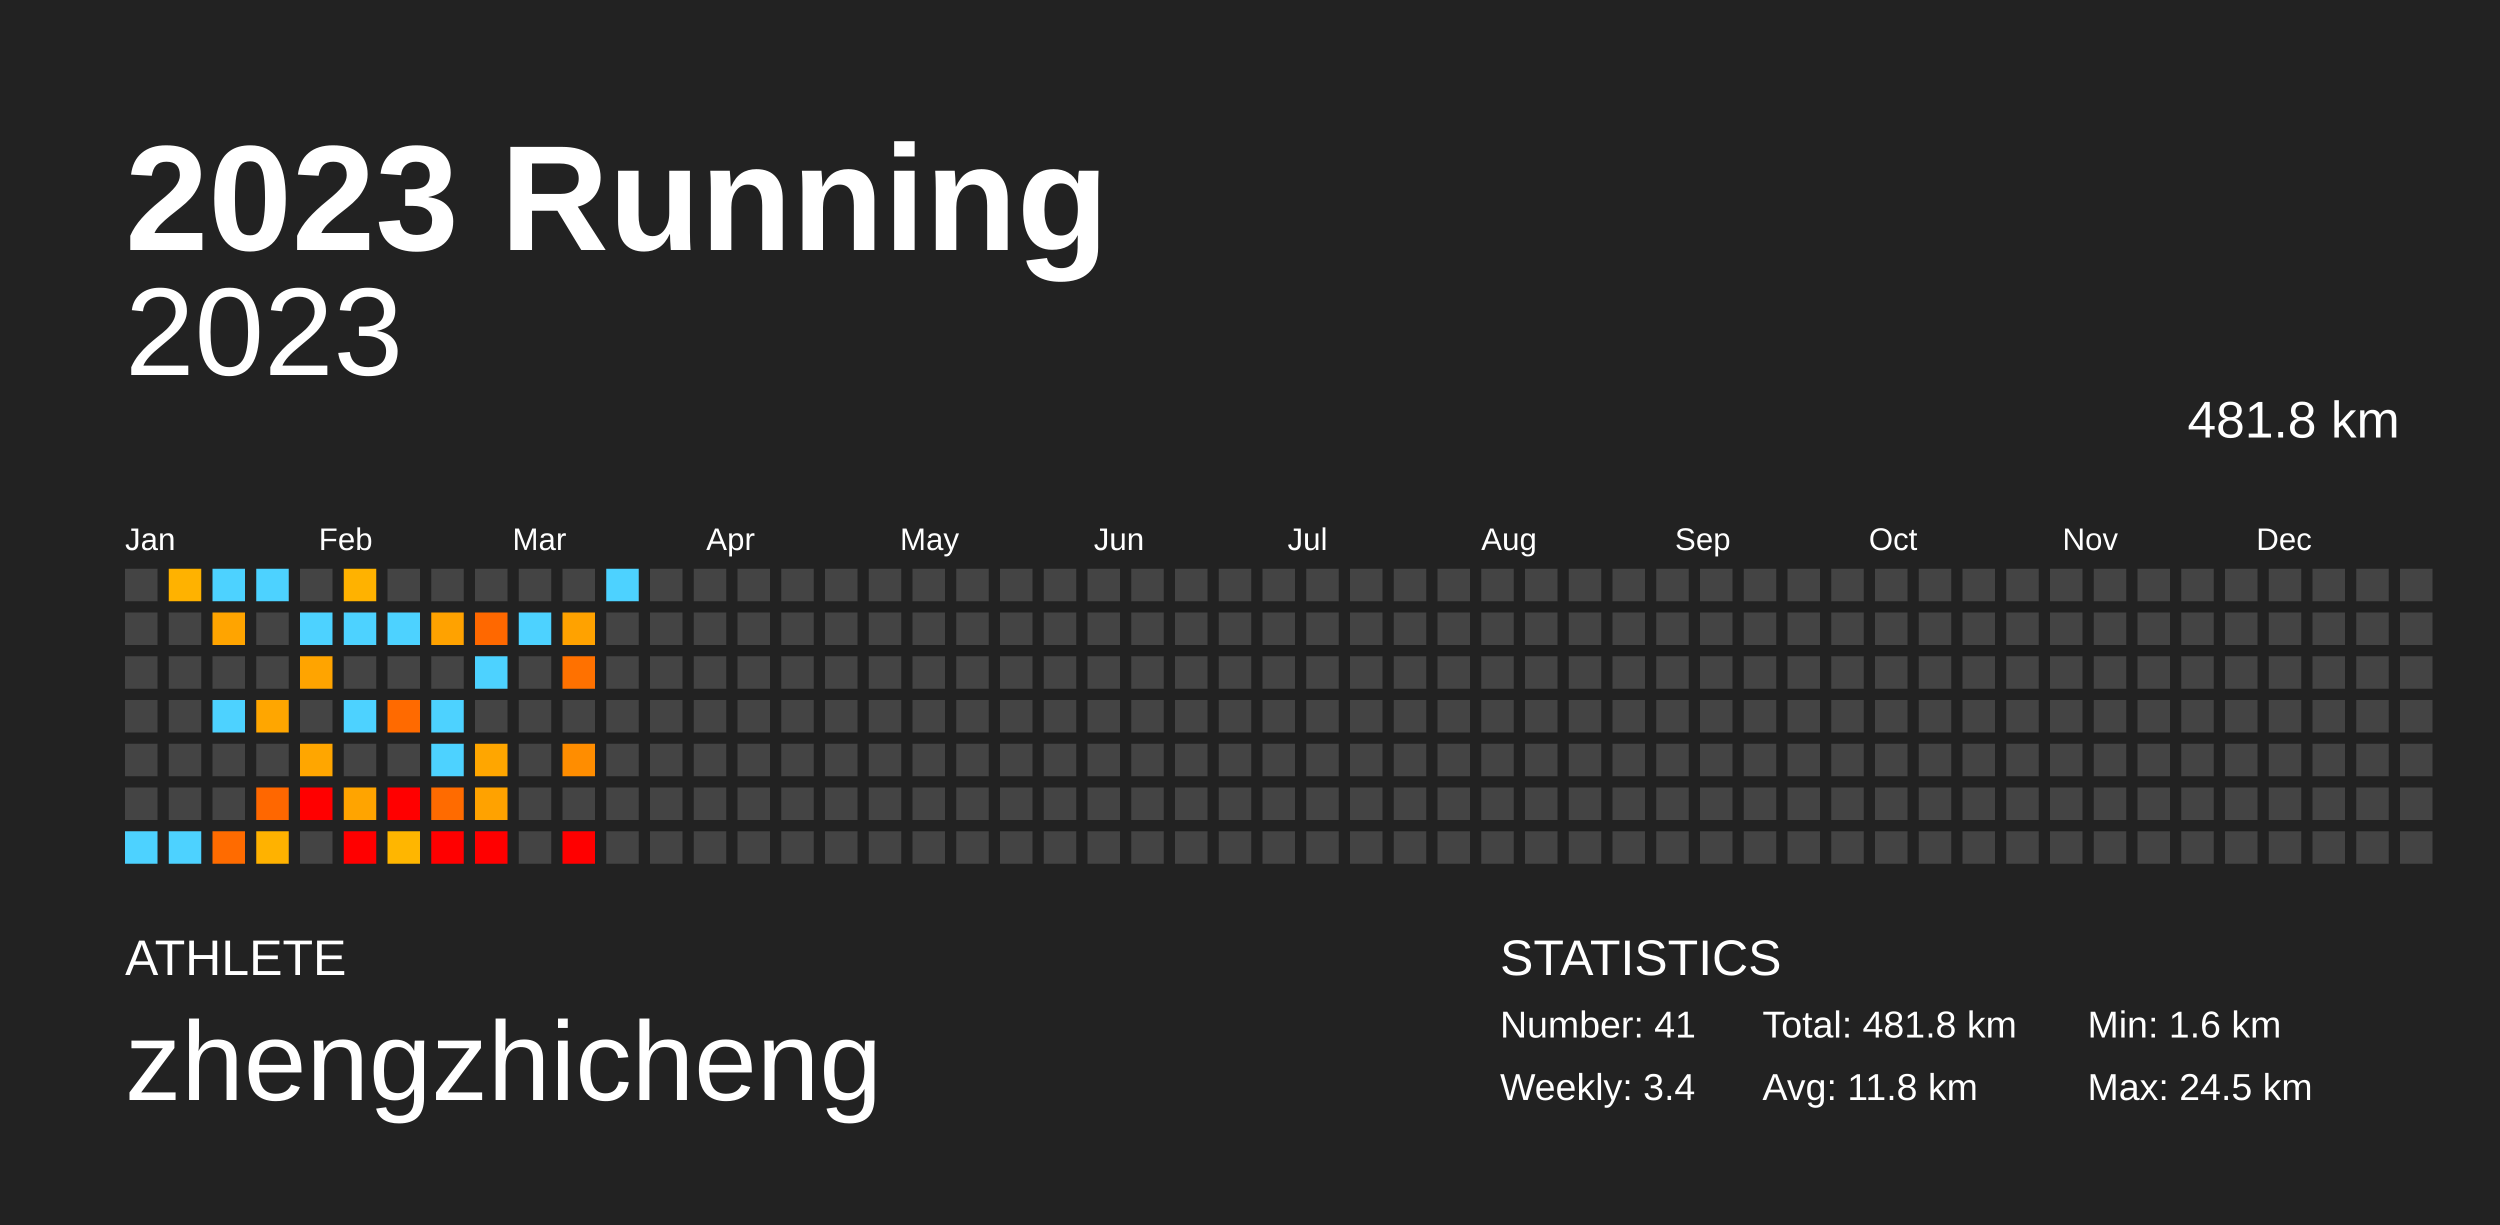
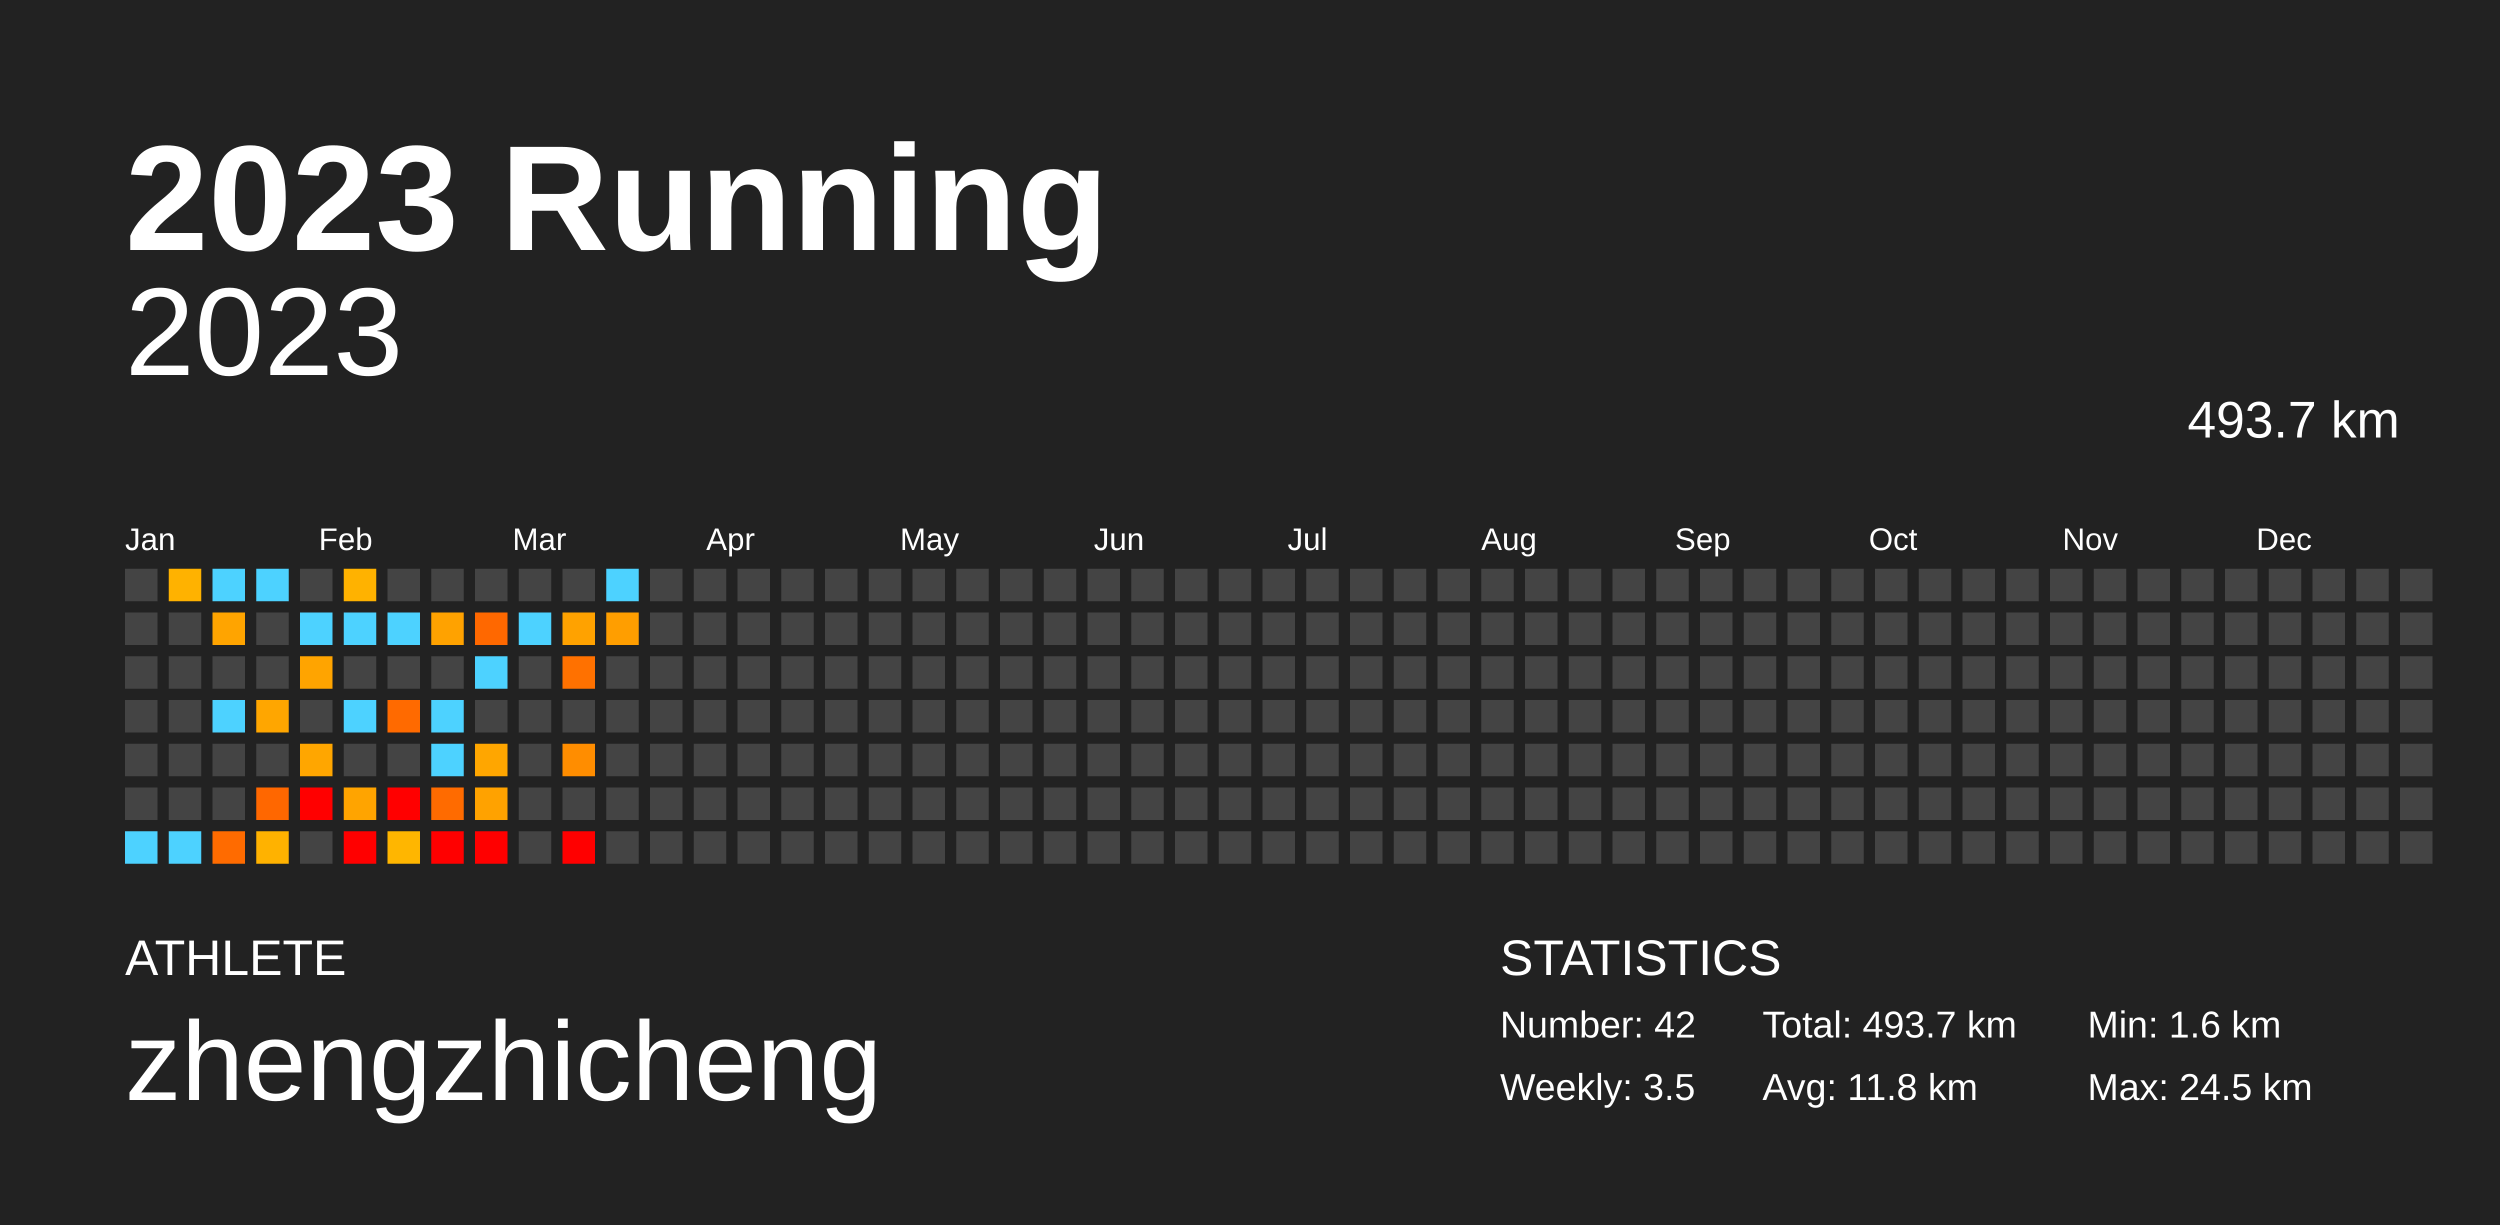
<svg xmlns="http://www.w3.org/2000/svg" baseProfile="full" height="98mm" version="1.1" viewBox="0,0,200,98" width="200mm">
  <defs />
  <rect fill="#222222" height="98" width="200" x="0" y="0" />
  <text fill="#FFFFFF" style="font-size:12px; font-family:Arial; font-weight:bold;" x="10" y="20">2023 Running</text>
  <text fill="#FFFFFF" style="font-size:4px; font-family:Arial" x="10" y="78">ATHLETE</text>
  <text fill="#FFFFFF" style="font-size:9px; font-family:Arial" x="10" y="88">zhengzhicheng</text>
  <text fill="#FFFFFF" style="font-size:4px; font-family:Arial" x="120" y="78">STATISTICS</text>
-   <text fill="#FFFFFF" style="font-size:3px; font-family:Arial" x="120" y="83">Number: 41</text>
-   <text fill="#FFFFFF" style="font-size:3px; font-family:Arial" x="120" y="88">Weekly: 3.4</text>
-   <text fill="#FFFFFF" style="font-size:3px; font-family:Arial" x="141" y="83">Total: 481.8 km</text>
+   <text fill="#FFFFFF" style="font-size:3px; font-family:Arial" x="120" y="83">Number: 42</text>
+   <text fill="#FFFFFF" style="font-size:3px; font-family:Arial" x="120" y="88">Weekly: 3.5</text>
+   <text fill="#FFFFFF" style="font-size:3px; font-family:Arial" x="141" y="83">Total: 493.7 km</text>
  <text fill="#FFFFFF" style="font-size:3px; font-family:Arial" x="141" y="88">Avg: 11.8 km</text>
  <text fill="#FFFFFF" style="font-size:3px; font-family:Arial" x="167" y="83">Min: 1.6 km</text>
  <text fill="#FFFFFF" style="font-size:3px; font-family:Arial" x="167" y="88">Max: 24.5 km</text>
  <text alignment-baseline="hanging" fill="#FFFFFF" style="font-size:10.0px; font-family:Arial;" x="10" y="30">2023</text>
-   <text alignment-baseline="hanging" fill="#FFFFFF" style="font-size:4.125px; font-family:Arial;" x="175" y="35">481.8 km</text>
+   <text alignment-baseline="hanging" fill="#FFFFFF" style="font-size:4.125px; font-family:Arial;" x="175" y="35">493.7 km</text>
  <text fill="#FFFFFF" style="font-size:2.5px; font-family:Arial" x="10.0" y="44">Jan</text>
  <text fill="#FFFFFF" style="font-size:2.5px; font-family:Arial" x="25.5" y="44">Feb</text>
  <text fill="#FFFFFF" style="font-size:2.5px; font-family:Arial" x="41.0" y="44">Mar</text>
  <text fill="#FFFFFF" style="font-size:2.5px; font-family:Arial" x="56.5" y="44">Apr</text>
  <text fill="#FFFFFF" style="font-size:2.5px; font-family:Arial" x="72.0" y="44">May</text>
  <text fill="#FFFFFF" style="font-size:2.5px; font-family:Arial" x="87.5" y="44">Jun</text>
  <text fill="#FFFFFF" style="font-size:2.5px; font-family:Arial" x="103.0" y="44">Jul</text>
  <text fill="#FFFFFF" style="font-size:2.5px; font-family:Arial" x="118.5" y="44">Aug</text>
  <text fill="#FFFFFF" style="font-size:2.5px; font-family:Arial" x="134.0" y="44">Sep</text>
  <text fill="#FFFFFF" style="font-size:2.5px; font-family:Arial" x="149.5" y="44">Oct</text>
  <text fill="#FFFFFF" style="font-size:2.5px; font-family:Arial" x="165.0" y="44">Nov</text>
  <text fill="#FFFFFF" style="font-size:2.5px; font-family:Arial" x="180.5" y="44">Dec</text>
  <rect fill="#444444" height="2.6" width="2.6" x="10.0" y="45.5" />
  <rect fill="#444444" height="2.6" width="2.6" x="10.0" y="49.0" />
  <rect fill="#444444" height="2.6" width="2.6" x="10.0" y="52.5" />
  <rect fill="#444444" height="2.6" width="2.6" x="10.0" y="56.0" />
  <rect fill="#444444" height="2.6" width="2.6" x="10.0" y="59.5" />
  <rect fill="#444444" height="2.6" width="2.6" x="10.0" y="63.0" />
  <rect fill="#4dd2ff" height="2.6" width="2.6" x="10.0" y="66.5" />
  <rect fill="#ffb200" height="2.6" width="2.6" x="13.5" y="45.5" />
  <rect fill="#444444" height="2.6" width="2.6" x="13.5" y="49.0" />
  <rect fill="#444444" height="2.6" width="2.6" x="13.5" y="52.5" />
  <rect fill="#444444" height="2.6" width="2.6" x="13.5" y="56.0" />
  <rect fill="#444444" height="2.6" width="2.6" x="13.5" y="59.5" />
  <rect fill="#444444" height="2.6" width="2.6" x="13.5" y="63.0" />
  <rect fill="#4dd2ff" height="2.6" width="2.6" x="13.5" y="66.5" />
  <rect fill="#4dd2ff" height="2.6" width="2.6" x="17.0" y="45.5" />
  <rect fill="#ffa400" height="2.6" width="2.6" x="17.0" y="49.0" />
  <rect fill="#444444" height="2.6" width="2.6" x="17.0" y="52.5" />
  <rect fill="#4dd2ff" height="2.6" width="2.6" x="17.0" y="56.0" />
  <rect fill="#444444" height="2.6" width="2.6" x="17.0" y="59.5" />
  <rect fill="#444444" height="2.6" width="2.6" x="17.0" y="63.0" />
  <rect fill="#ff6b00" height="2.6" width="2.6" x="17.0" y="66.5" />
  <rect fill="#4dd2ff" height="2.6" width="2.6" x="20.5" y="45.5" />
  <rect fill="#444444" height="2.6" width="2.6" x="20.5" y="49.0" />
  <rect fill="#444444" height="2.6" width="2.6" x="20.5" y="52.5" />
  <rect fill="#ffa600" height="2.6" width="2.6" x="20.5" y="56.0" />
  <rect fill="#444444" height="2.6" width="2.6" x="20.5" y="59.5" />
  <rect fill="#ff6700" height="2.6" width="2.6" x="20.5" y="63.0" />
  <rect fill="#ffb200" height="2.6" width="2.6" x="20.5" y="66.5" />
  <rect fill="#444444" height="2.6" width="2.6" x="24.0" y="45.5" />
  <rect fill="#4dd2ff" height="2.6" width="2.6" x="24.0" y="49.0" />
  <rect fill="#ffa400" height="2.6" width="2.6" x="24.0" y="52.5" />
  <rect fill="#444444" height="2.6" width="2.6" x="24.0" y="56.0" />
  <rect fill="#ffa600" height="2.6" width="2.6" x="24.0" y="59.5" />
  <rect fill="red" height="2.6" width="2.6" x="24.0" y="63.0" />
  <rect fill="#444444" height="2.6" width="2.6" x="24.0" y="66.5" />
  <rect fill="#ffb200" height="2.6" width="2.6" x="27.5" y="45.5" />
  <rect fill="#4dd2ff" height="2.6" width="2.6" x="27.5" y="49.0" />
  <rect fill="#444444" height="2.6" width="2.6" x="27.5" y="52.5" />
  <rect fill="#4dd2ff" height="2.6" width="2.6" x="27.5" y="56.0" />
  <rect fill="#444444" height="2.6" width="2.6" x="27.5" y="59.5" />
  <rect fill="#ffa400" height="2.6" width="2.6" x="27.5" y="63.0" />
  <rect fill="red" height="2.6" width="2.6" x="27.5" y="66.5" />
  <rect fill="#444444" height="2.6" width="2.6" x="31.0" y="45.5" />
  <rect fill="#4dd2ff" height="2.6" width="2.6" x="31.0" y="49.0" />
  <rect fill="#444444" height="2.6" width="2.6" x="31.0" y="52.5" />
  <rect fill="#ff6a00" height="2.6" width="2.6" x="31.0" y="56.0" />
  <rect fill="#444444" height="2.6" width="2.6" x="31.0" y="59.5" />
  <rect fill="red" height="2.6" width="2.6" x="31.0" y="63.0" />
  <rect fill="#ffb600" height="2.6" width="2.6" x="31.0" y="66.5" />
  <rect fill="#444444" height="2.6" width="2.6" x="34.5" y="45.5" />
  <rect fill="#ffa200" height="2.6" width="2.6" x="34.5" y="49.0" />
  <rect fill="#444444" height="2.6" width="2.6" x="34.5" y="52.5" />
  <rect fill="#4dd2ff" height="2.6" width="2.6" x="34.5" y="56.0" />
  <rect fill="#4dd2ff" height="2.6" width="2.6" x="34.5" y="59.5" />
  <rect fill="#ff6b00" height="2.6" width="2.6" x="34.5" y="63.0" />
  <rect fill="red" height="2.6" width="2.6" x="34.5" y="66.5" />
  <rect fill="#444444" height="2.6" width="2.6" x="38.0" y="45.5" />
  <rect fill="#ff6800" height="2.6" width="2.6" x="38.0" y="49.0" />
  <rect fill="#4dd2ff" height="2.6" width="2.6" x="38.0" y="52.5" />
  <rect fill="#444444" height="2.6" width="2.6" x="38.0" y="56.0" />
  <rect fill="#ffa600" height="2.6" width="2.6" x="38.0" y="59.5" />
  <rect fill="#ffa200" height="2.6" width="2.6" x="38.0" y="63.0" />
  <rect fill="red" height="2.6" width="2.6" x="38.0" y="66.5" />
  <rect fill="#444444" height="2.6" width="2.6" x="41.5" y="45.5" />
  <rect fill="#4dd2ff" height="2.6" width="2.6" x="41.5" y="49.0" />
  <rect fill="#444444" height="2.6" width="2.6" x="41.5" y="52.5" />
  <rect fill="#444444" height="2.6" width="2.6" x="41.5" y="56.0" />
  <rect fill="#444444" height="2.6" width="2.6" x="41.5" y="59.5" />
  <rect fill="#444444" height="2.6" width="2.6" x="41.5" y="63.0" />
  <rect fill="#444444" height="2.6" width="2.6" x="41.5" y="66.5" />
  <rect fill="#444444" height="2.6" width="2.6" x="45.0" y="45.5" />
  <rect fill="#ffa200" height="2.6" width="2.6" x="45.0" y="49.0" />
  <rect fill="#ff7100" height="2.6" width="2.6" x="45.0" y="52.5" />
  <rect fill="#444444" height="2.6" width="2.6" x="45.0" y="56.0" />
  <rect fill="#ff8d00" height="2.6" width="2.6" x="45.0" y="59.5" />
  <rect fill="#444444" height="2.6" width="2.6" x="45.0" y="63.0" />
  <rect fill="red" height="2.6" width="2.6" x="45.0" y="66.5" />
  <rect fill="#4dd2ff" height="2.6" width="2.6" x="48.5" y="45.5" />
-   <rect fill="#444444" height="2.6" width="2.6" x="48.5" y="49.0" />
+   <rect fill="#ff9e00" height="2.6" width="2.6" x="48.5" y="49.0" />
  <rect fill="#444444" height="2.6" width="2.6" x="48.5" y="52.5" />
  <rect fill="#444444" height="2.6" width="2.6" x="48.5" y="56.0" />
  <rect fill="#444444" height="2.6" width="2.6" x="48.5" y="59.5" />
  <rect fill="#444444" height="2.6" width="2.6" x="48.5" y="63.0" />
  <rect fill="#444444" height="2.6" width="2.6" x="48.5" y="66.5" />
  <rect fill="#444444" height="2.6" width="2.6" x="52.0" y="45.5" />
  <rect fill="#444444" height="2.6" width="2.6" x="52.0" y="49.0" />
  <rect fill="#444444" height="2.6" width="2.6" x="52.0" y="52.5" />
  <rect fill="#444444" height="2.6" width="2.6" x="52.0" y="56.0" />
  <rect fill="#444444" height="2.6" width="2.6" x="52.0" y="59.5" />
  <rect fill="#444444" height="2.6" width="2.6" x="52.0" y="63.0" />
  <rect fill="#444444" height="2.6" width="2.6" x="52.0" y="66.5" />
  <rect fill="#444444" height="2.6" width="2.6" x="55.5" y="45.5" />
  <rect fill="#444444" height="2.6" width="2.6" x="55.5" y="49.0" />
  <rect fill="#444444" height="2.6" width="2.6" x="55.5" y="52.5" />
  <rect fill="#444444" height="2.6" width="2.6" x="55.5" y="56.0" />
  <rect fill="#444444" height="2.6" width="2.6" x="55.5" y="59.5" />
  <rect fill="#444444" height="2.6" width="2.6" x="55.5" y="63.0" />
  <rect fill="#444444" height="2.6" width="2.6" x="55.5" y="66.5" />
  <rect fill="#444444" height="2.6" width="2.6" x="59.0" y="45.5" />
  <rect fill="#444444" height="2.6" width="2.6" x="59.0" y="49.0" />
  <rect fill="#444444" height="2.6" width="2.6" x="59.0" y="52.5" />
  <rect fill="#444444" height="2.6" width="2.6" x="59.0" y="56.0" />
  <rect fill="#444444" height="2.6" width="2.6" x="59.0" y="59.5" />
  <rect fill="#444444" height="2.6" width="2.6" x="59.0" y="63.0" />
  <rect fill="#444444" height="2.6" width="2.6" x="59.0" y="66.5" />
  <rect fill="#444444" height="2.6" width="2.6" x="62.5" y="45.5" />
  <rect fill="#444444" height="2.6" width="2.6" x="62.5" y="49.0" />
  <rect fill="#444444" height="2.6" width="2.6" x="62.5" y="52.5" />
  <rect fill="#444444" height="2.6" width="2.6" x="62.5" y="56.0" />
  <rect fill="#444444" height="2.6" width="2.6" x="62.5" y="59.5" />
  <rect fill="#444444" height="2.6" width="2.6" x="62.5" y="63.0" />
  <rect fill="#444444" height="2.6" width="2.6" x="62.5" y="66.5" />
  <rect fill="#444444" height="2.6" width="2.6" x="66.0" y="45.5" />
  <rect fill="#444444" height="2.6" width="2.6" x="66.0" y="49.0" />
  <rect fill="#444444" height="2.6" width="2.6" x="66.0" y="52.5" />
  <rect fill="#444444" height="2.6" width="2.6" x="66.0" y="56.0" />
  <rect fill="#444444" height="2.6" width="2.6" x="66.0" y="59.5" />
  <rect fill="#444444" height="2.6" width="2.6" x="66.0" y="63.0" />
  <rect fill="#444444" height="2.6" width="2.6" x="66.0" y="66.5" />
  <rect fill="#444444" height="2.6" width="2.6" x="69.5" y="45.5" />
  <rect fill="#444444" height="2.6" width="2.6" x="69.5" y="49.0" />
  <rect fill="#444444" height="2.6" width="2.6" x="69.5" y="52.5" />
  <rect fill="#444444" height="2.6" width="2.6" x="69.5" y="56.0" />
  <rect fill="#444444" height="2.6" width="2.6" x="69.5" y="59.5" />
  <rect fill="#444444" height="2.6" width="2.6" x="69.5" y="63.0" />
  <rect fill="#444444" height="2.6" width="2.6" x="69.5" y="66.5" />
  <rect fill="#444444" height="2.6" width="2.6" x="73.0" y="45.5" />
  <rect fill="#444444" height="2.6" width="2.6" x="73.0" y="49.0" />
  <rect fill="#444444" height="2.6" width="2.6" x="73.0" y="52.5" />
  <rect fill="#444444" height="2.6" width="2.6" x="73.0" y="56.0" />
  <rect fill="#444444" height="2.6" width="2.6" x="73.0" y="59.5" />
  <rect fill="#444444" height="2.6" width="2.6" x="73.0" y="63.0" />
  <rect fill="#444444" height="2.6" width="2.6" x="73.0" y="66.5" />
  <rect fill="#444444" height="2.6" width="2.6" x="76.5" y="45.5" />
  <rect fill="#444444" height="2.6" width="2.6" x="76.5" y="49.0" />
  <rect fill="#444444" height="2.6" width="2.6" x="76.5" y="52.5" />
  <rect fill="#444444" height="2.6" width="2.6" x="76.5" y="56.0" />
  <rect fill="#444444" height="2.6" width="2.6" x="76.5" y="59.5" />
  <rect fill="#444444" height="2.6" width="2.6" x="76.5" y="63.0" />
  <rect fill="#444444" height="2.6" width="2.6" x="76.5" y="66.5" />
  <rect fill="#444444" height="2.6" width="2.6" x="80.0" y="45.5" />
  <rect fill="#444444" height="2.6" width="2.6" x="80.0" y="49.0" />
  <rect fill="#444444" height="2.6" width="2.6" x="80.0" y="52.5" />
  <rect fill="#444444" height="2.6" width="2.6" x="80.0" y="56.0" />
  <rect fill="#444444" height="2.6" width="2.6" x="80.0" y="59.5" />
  <rect fill="#444444" height="2.6" width="2.6" x="80.0" y="63.0" />
  <rect fill="#444444" height="2.6" width="2.6" x="80.0" y="66.5" />
  <rect fill="#444444" height="2.6" width="2.6" x="83.5" y="45.5" />
  <rect fill="#444444" height="2.6" width="2.6" x="83.5" y="49.0" />
  <rect fill="#444444" height="2.6" width="2.6" x="83.5" y="52.5" />
  <rect fill="#444444" height="2.6" width="2.6" x="83.5" y="56.0" />
  <rect fill="#444444" height="2.6" width="2.6" x="83.5" y="59.5" />
  <rect fill="#444444" height="2.6" width="2.6" x="83.5" y="63.0" />
  <rect fill="#444444" height="2.6" width="2.6" x="83.5" y="66.5" />
  <rect fill="#444444" height="2.6" width="2.6" x="87.0" y="45.5" />
  <rect fill="#444444" height="2.6" width="2.6" x="87.0" y="49.0" />
  <rect fill="#444444" height="2.6" width="2.6" x="87.0" y="52.5" />
  <rect fill="#444444" height="2.6" width="2.6" x="87.0" y="56.0" />
  <rect fill="#444444" height="2.6" width="2.6" x="87.0" y="59.5" />
  <rect fill="#444444" height="2.6" width="2.6" x="87.0" y="63.0" />
  <rect fill="#444444" height="2.6" width="2.6" x="87.0" y="66.5" />
  <rect fill="#444444" height="2.6" width="2.6" x="90.5" y="45.5" />
  <rect fill="#444444" height="2.6" width="2.6" x="90.5" y="49.0" />
  <rect fill="#444444" height="2.6" width="2.6" x="90.5" y="52.5" />
  <rect fill="#444444" height="2.6" width="2.6" x="90.5" y="56.0" />
  <rect fill="#444444" height="2.6" width="2.6" x="90.5" y="59.5" />
  <rect fill="#444444" height="2.6" width="2.6" x="90.5" y="63.0" />
  <rect fill="#444444" height="2.6" width="2.6" x="90.5" y="66.5" />
  <rect fill="#444444" height="2.6" width="2.6" x="94.0" y="45.5" />
  <rect fill="#444444" height="2.6" width="2.6" x="94.0" y="49.0" />
  <rect fill="#444444" height="2.6" width="2.6" x="94.0" y="52.5" />
  <rect fill="#444444" height="2.6" width="2.6" x="94.0" y="56.0" />
  <rect fill="#444444" height="2.6" width="2.6" x="94.0" y="59.5" />
  <rect fill="#444444" height="2.6" width="2.6" x="94.0" y="63.0" />
  <rect fill="#444444" height="2.6" width="2.6" x="94.0" y="66.5" />
  <rect fill="#444444" height="2.6" width="2.6" x="97.5" y="45.5" />
  <rect fill="#444444" height="2.6" width="2.6" x="97.5" y="49.0" />
  <rect fill="#444444" height="2.6" width="2.6" x="97.5" y="52.5" />
  <rect fill="#444444" height="2.6" width="2.6" x="97.5" y="56.0" />
  <rect fill="#444444" height="2.6" width="2.6" x="97.5" y="59.5" />
  <rect fill="#444444" height="2.6" width="2.6" x="97.5" y="63.0" />
  <rect fill="#444444" height="2.6" width="2.6" x="97.5" y="66.5" />
  <rect fill="#444444" height="2.6" width="2.6" x="101.0" y="45.5" />
  <rect fill="#444444" height="2.6" width="2.6" x="101.0" y="49.0" />
  <rect fill="#444444" height="2.6" width="2.6" x="101.0" y="52.5" />
  <rect fill="#444444" height="2.6" width="2.6" x="101.0" y="56.0" />
  <rect fill="#444444" height="2.6" width="2.6" x="101.0" y="59.5" />
  <rect fill="#444444" height="2.6" width="2.6" x="101.0" y="63.0" />
  <rect fill="#444444" height="2.6" width="2.6" x="101.0" y="66.5" />
  <rect fill="#444444" height="2.6" width="2.6" x="104.5" y="45.5" />
  <rect fill="#444444" height="2.6" width="2.6" x="104.5" y="49.0" />
  <rect fill="#444444" height="2.6" width="2.6" x="104.5" y="52.5" />
  <rect fill="#444444" height="2.6" width="2.6" x="104.5" y="56.0" />
  <rect fill="#444444" height="2.6" width="2.6" x="104.5" y="59.5" />
  <rect fill="#444444" height="2.6" width="2.6" x="104.5" y="63.0" />
  <rect fill="#444444" height="2.6" width="2.6" x="104.5" y="66.5" />
  <rect fill="#444444" height="2.6" width="2.6" x="108.0" y="45.5" />
  <rect fill="#444444" height="2.6" width="2.6" x="108.0" y="49.0" />
  <rect fill="#444444" height="2.6" width="2.6" x="108.0" y="52.5" />
  <rect fill="#444444" height="2.6" width="2.6" x="108.0" y="56.0" />
  <rect fill="#444444" height="2.6" width="2.6" x="108.0" y="59.5" />
  <rect fill="#444444" height="2.6" width="2.6" x="108.0" y="63.0" />
  <rect fill="#444444" height="2.6" width="2.6" x="108.0" y="66.5" />
  <rect fill="#444444" height="2.6" width="2.6" x="111.5" y="45.5" />
  <rect fill="#444444" height="2.6" width="2.6" x="111.5" y="49.0" />
  <rect fill="#444444" height="2.6" width="2.6" x="111.5" y="52.5" />
  <rect fill="#444444" height="2.6" width="2.6" x="111.5" y="56.0" />
  <rect fill="#444444" height="2.6" width="2.6" x="111.5" y="59.5" />
  <rect fill="#444444" height="2.6" width="2.6" x="111.5" y="63.0" />
  <rect fill="#444444" height="2.6" width="2.6" x="111.5" y="66.5" />
  <rect fill="#444444" height="2.6" width="2.6" x="115.0" y="45.5" />
  <rect fill="#444444" height="2.6" width="2.6" x="115.0" y="49.0" />
  <rect fill="#444444" height="2.6" width="2.6" x="115.0" y="52.5" />
  <rect fill="#444444" height="2.6" width="2.6" x="115.0" y="56.0" />
  <rect fill="#444444" height="2.6" width="2.6" x="115.0" y="59.5" />
  <rect fill="#444444" height="2.6" width="2.6" x="115.0" y="63.0" />
  <rect fill="#444444" height="2.6" width="2.6" x="115.0" y="66.5" />
  <rect fill="#444444" height="2.6" width="2.6" x="118.5" y="45.5" />
  <rect fill="#444444" height="2.6" width="2.6" x="118.5" y="49.0" />
  <rect fill="#444444" height="2.6" width="2.6" x="118.5" y="52.5" />
  <rect fill="#444444" height="2.6" width="2.6" x="118.5" y="56.0" />
  <rect fill="#444444" height="2.6" width="2.6" x="118.5" y="59.5" />
  <rect fill="#444444" height="2.6" width="2.6" x="118.5" y="63.0" />
  <rect fill="#444444" height="2.6" width="2.6" x="118.5" y="66.5" />
  <rect fill="#444444" height="2.6" width="2.6" x="122.0" y="45.5" />
  <rect fill="#444444" height="2.6" width="2.6" x="122.0" y="49.0" />
  <rect fill="#444444" height="2.6" width="2.6" x="122.0" y="52.5" />
  <rect fill="#444444" height="2.6" width="2.6" x="122.0" y="56.0" />
  <rect fill="#444444" height="2.6" width="2.6" x="122.0" y="59.5" />
  <rect fill="#444444" height="2.6" width="2.6" x="122.0" y="63.0" />
  <rect fill="#444444" height="2.6" width="2.6" x="122.0" y="66.5" />
  <rect fill="#444444" height="2.6" width="2.6" x="125.5" y="45.5" />
  <rect fill="#444444" height="2.6" width="2.6" x="125.5" y="49.0" />
  <rect fill="#444444" height="2.6" width="2.6" x="125.5" y="52.5" />
  <rect fill="#444444" height="2.6" width="2.6" x="125.5" y="56.0" />
  <rect fill="#444444" height="2.6" width="2.6" x="125.5" y="59.5" />
  <rect fill="#444444" height="2.6" width="2.6" x="125.5" y="63.0" />
  <rect fill="#444444" height="2.6" width="2.6" x="125.5" y="66.5" />
  <rect fill="#444444" height="2.6" width="2.6" x="129.0" y="45.5" />
  <rect fill="#444444" height="2.6" width="2.6" x="129.0" y="49.0" />
  <rect fill="#444444" height="2.6" width="2.6" x="129.0" y="52.5" />
  <rect fill="#444444" height="2.6" width="2.6" x="129.0" y="56.0" />
  <rect fill="#444444" height="2.6" width="2.6" x="129.0" y="59.5" />
  <rect fill="#444444" height="2.6" width="2.6" x="129.0" y="63.0" />
  <rect fill="#444444" height="2.6" width="2.6" x="129.0" y="66.5" />
  <rect fill="#444444" height="2.6" width="2.6" x="132.5" y="45.5" />
  <rect fill="#444444" height="2.6" width="2.6" x="132.5" y="49.0" />
  <rect fill="#444444" height="2.6" width="2.6" x="132.5" y="52.5" />
  <rect fill="#444444" height="2.6" width="2.6" x="132.5" y="56.0" />
  <rect fill="#444444" height="2.6" width="2.6" x="132.5" y="59.5" />
  <rect fill="#444444" height="2.6" width="2.6" x="132.5" y="63.0" />
  <rect fill="#444444" height="2.6" width="2.6" x="132.5" y="66.5" />
  <rect fill="#444444" height="2.6" width="2.6" x="136.0" y="45.5" />
  <rect fill="#444444" height="2.6" width="2.6" x="136.0" y="49.0" />
  <rect fill="#444444" height="2.6" width="2.6" x="136.0" y="52.5" />
  <rect fill="#444444" height="2.6" width="2.6" x="136.0" y="56.0" />
  <rect fill="#444444" height="2.6" width="2.6" x="136.0" y="59.5" />
  <rect fill="#444444" height="2.6" width="2.6" x="136.0" y="63.0" />
  <rect fill="#444444" height="2.6" width="2.6" x="136.0" y="66.5" />
  <rect fill="#444444" height="2.6" width="2.6" x="139.5" y="45.5" />
  <rect fill="#444444" height="2.6" width="2.6" x="139.5" y="49.0" />
  <rect fill="#444444" height="2.6" width="2.6" x="139.5" y="52.5" />
  <rect fill="#444444" height="2.6" width="2.6" x="139.5" y="56.0" />
  <rect fill="#444444" height="2.6" width="2.6" x="139.5" y="59.5" />
  <rect fill="#444444" height="2.6" width="2.6" x="139.5" y="63.0" />
  <rect fill="#444444" height="2.6" width="2.6" x="139.5" y="66.5" />
  <rect fill="#444444" height="2.6" width="2.6" x="143.0" y="45.5" />
  <rect fill="#444444" height="2.6" width="2.6" x="143.0" y="49.0" />
  <rect fill="#444444" height="2.6" width="2.6" x="143.0" y="52.5" />
  <rect fill="#444444" height="2.6" width="2.6" x="143.0" y="56.0" />
  <rect fill="#444444" height="2.6" width="2.6" x="143.0" y="59.5" />
  <rect fill="#444444" height="2.6" width="2.6" x="143.0" y="63.0" />
  <rect fill="#444444" height="2.6" width="2.6" x="143.0" y="66.5" />
  <rect fill="#444444" height="2.6" width="2.6" x="146.5" y="45.5" />
  <rect fill="#444444" height="2.6" width="2.6" x="146.5" y="49.0" />
  <rect fill="#444444" height="2.6" width="2.6" x="146.5" y="52.5" />
  <rect fill="#444444" height="2.6" width="2.6" x="146.5" y="56.0" />
  <rect fill="#444444" height="2.6" width="2.6" x="146.5" y="59.5" />
  <rect fill="#444444" height="2.6" width="2.6" x="146.5" y="63.0" />
  <rect fill="#444444" height="2.6" width="2.6" x="146.5" y="66.5" />
  <rect fill="#444444" height="2.6" width="2.6" x="150.0" y="45.5" />
  <rect fill="#444444" height="2.6" width="2.6" x="150.0" y="49.0" />
  <rect fill="#444444" height="2.6" width="2.6" x="150.0" y="52.5" />
  <rect fill="#444444" height="2.6" width="2.6" x="150.0" y="56.0" />
  <rect fill="#444444" height="2.6" width="2.6" x="150.0" y="59.5" />
  <rect fill="#444444" height="2.6" width="2.6" x="150.0" y="63.0" />
  <rect fill="#444444" height="2.6" width="2.6" x="150.0" y="66.5" />
  <rect fill="#444444" height="2.6" width="2.6" x="153.5" y="45.5" />
  <rect fill="#444444" height="2.6" width="2.6" x="153.5" y="49.0" />
  <rect fill="#444444" height="2.6" width="2.6" x="153.5" y="52.5" />
  <rect fill="#444444" height="2.6" width="2.6" x="153.5" y="56.0" />
  <rect fill="#444444" height="2.6" width="2.6" x="153.5" y="59.5" />
  <rect fill="#444444" height="2.6" width="2.6" x="153.5" y="63.0" />
  <rect fill="#444444" height="2.6" width="2.6" x="153.5" y="66.5" />
  <rect fill="#444444" height="2.6" width="2.6" x="157.0" y="45.5" />
  <rect fill="#444444" height="2.6" width="2.6" x="157.0" y="49.0" />
  <rect fill="#444444" height="2.6" width="2.6" x="157.0" y="52.5" />
  <rect fill="#444444" height="2.6" width="2.6" x="157.0" y="56.0" />
  <rect fill="#444444" height="2.6" width="2.6" x="157.0" y="59.5" />
  <rect fill="#444444" height="2.6" width="2.6" x="157.0" y="63.0" />
  <rect fill="#444444" height="2.6" width="2.6" x="157.0" y="66.5" />
  <rect fill="#444444" height="2.6" width="2.6" x="160.5" y="45.5" />
  <rect fill="#444444" height="2.6" width="2.6" x="160.5" y="49.0" />
  <rect fill="#444444" height="2.6" width="2.6" x="160.5" y="52.5" />
  <rect fill="#444444" height="2.6" width="2.6" x="160.5" y="56.0" />
  <rect fill="#444444" height="2.6" width="2.6" x="160.5" y="59.5" />
  <rect fill="#444444" height="2.6" width="2.6" x="160.5" y="63.0" />
  <rect fill="#444444" height="2.6" width="2.6" x="160.5" y="66.5" />
  <rect fill="#444444" height="2.6" width="2.6" x="164.0" y="45.5" />
  <rect fill="#444444" height="2.6" width="2.6" x="164.0" y="49.0" />
  <rect fill="#444444" height="2.6" width="2.6" x="164.0" y="52.5" />
  <rect fill="#444444" height="2.6" width="2.6" x="164.0" y="56.0" />
  <rect fill="#444444" height="2.6" width="2.6" x="164.0" y="59.5" />
  <rect fill="#444444" height="2.6" width="2.6" x="164.0" y="63.0" />
  <rect fill="#444444" height="2.6" width="2.6" x="164.0" y="66.5" />
  <rect fill="#444444" height="2.6" width="2.6" x="167.5" y="45.5" />
  <rect fill="#444444" height="2.6" width="2.6" x="167.5" y="49.0" />
  <rect fill="#444444" height="2.6" width="2.6" x="167.5" y="52.5" />
  <rect fill="#444444" height="2.6" width="2.6" x="167.5" y="56.0" />
  <rect fill="#444444" height="2.6" width="2.6" x="167.5" y="59.5" />
  <rect fill="#444444" height="2.6" width="2.6" x="167.5" y="63.0" />
  <rect fill="#444444" height="2.6" width="2.6" x="167.5" y="66.5" />
  <rect fill="#444444" height="2.6" width="2.6" x="171.0" y="45.5" />
  <rect fill="#444444" height="2.6" width="2.6" x="171.0" y="49.0" />
  <rect fill="#444444" height="2.6" width="2.6" x="171.0" y="52.5" />
  <rect fill="#444444" height="2.6" width="2.6" x="171.0" y="56.0" />
  <rect fill="#444444" height="2.6" width="2.6" x="171.0" y="59.5" />
  <rect fill="#444444" height="2.6" width="2.6" x="171.0" y="63.0" />
  <rect fill="#444444" height="2.6" width="2.6" x="171.0" y="66.5" />
  <rect fill="#444444" height="2.6" width="2.6" x="174.5" y="45.5" />
  <rect fill="#444444" height="2.6" width="2.6" x="174.5" y="49.0" />
  <rect fill="#444444" height="2.6" width="2.6" x="174.5" y="52.5" />
  <rect fill="#444444" height="2.6" width="2.6" x="174.5" y="56.0" />
  <rect fill="#444444" height="2.6" width="2.6" x="174.5" y="59.5" />
  <rect fill="#444444" height="2.6" width="2.6" x="174.5" y="63.0" />
  <rect fill="#444444" height="2.6" width="2.6" x="174.5" y="66.5" />
  <rect fill="#444444" height="2.6" width="2.6" x="178.0" y="45.5" />
  <rect fill="#444444" height="2.6" width="2.6" x="178.0" y="49.0" />
  <rect fill="#444444" height="2.6" width="2.6" x="178.0" y="52.5" />
  <rect fill="#444444" height="2.6" width="2.6" x="178.0" y="56.0" />
  <rect fill="#444444" height="2.6" width="2.6" x="178.0" y="59.5" />
  <rect fill="#444444" height="2.6" width="2.6" x="178.0" y="63.0" />
  <rect fill="#444444" height="2.6" width="2.6" x="178.0" y="66.5" />
  <rect fill="#444444" height="2.6" width="2.6" x="181.5" y="45.5" />
  <rect fill="#444444" height="2.6" width="2.6" x="181.5" y="49.0" />
  <rect fill="#444444" height="2.6" width="2.6" x="181.5" y="52.5" />
  <rect fill="#444444" height="2.6" width="2.6" x="181.5" y="56.0" />
  <rect fill="#444444" height="2.6" width="2.6" x="181.5" y="59.5" />
  <rect fill="#444444" height="2.6" width="2.6" x="181.5" y="63.0" />
  <rect fill="#444444" height="2.6" width="2.6" x="181.5" y="66.5" />
  <rect fill="#444444" height="2.6" width="2.6" x="185.0" y="45.5" />
  <rect fill="#444444" height="2.6" width="2.6" x="185.0" y="49.0" />
  <rect fill="#444444" height="2.6" width="2.6" x="185.0" y="52.5" />
  <rect fill="#444444" height="2.6" width="2.6" x="185.0" y="56.0" />
  <rect fill="#444444" height="2.6" width="2.6" x="185.0" y="59.5" />
  <rect fill="#444444" height="2.6" width="2.6" x="185.0" y="63.0" />
  <rect fill="#444444" height="2.6" width="2.6" x="185.0" y="66.5" />
  <rect fill="#444444" height="2.6" width="2.6" x="188.5" y="45.5" />
  <rect fill="#444444" height="2.6" width="2.6" x="188.5" y="49.0" />
  <rect fill="#444444" height="2.6" width="2.6" x="188.5" y="52.5" />
  <rect fill="#444444" height="2.6" width="2.6" x="188.5" y="56.0" />
  <rect fill="#444444" height="2.6" width="2.6" x="188.5" y="59.5" />
  <rect fill="#444444" height="2.6" width="2.6" x="188.5" y="63.0" />
  <rect fill="#444444" height="2.6" width="2.6" x="188.5" y="66.5" />
  <rect fill="#444444" height="2.6" width="2.6" x="192.0" y="45.5" />
  <rect fill="#444444" height="2.6" width="2.6" x="192.0" y="49.0" />
  <rect fill="#444444" height="2.6" width="2.6" x="192.0" y="52.5" />
  <rect fill="#444444" height="2.6" width="2.6" x="192.0" y="56.0" />
  <rect fill="#444444" height="2.6" width="2.6" x="192.0" y="59.5" />
  <rect fill="#444444" height="2.6" width="2.6" x="192.0" y="63.0" />
  <rect fill="#444444" height="2.6" width="2.6" x="192.0" y="66.5" />
</svg>
